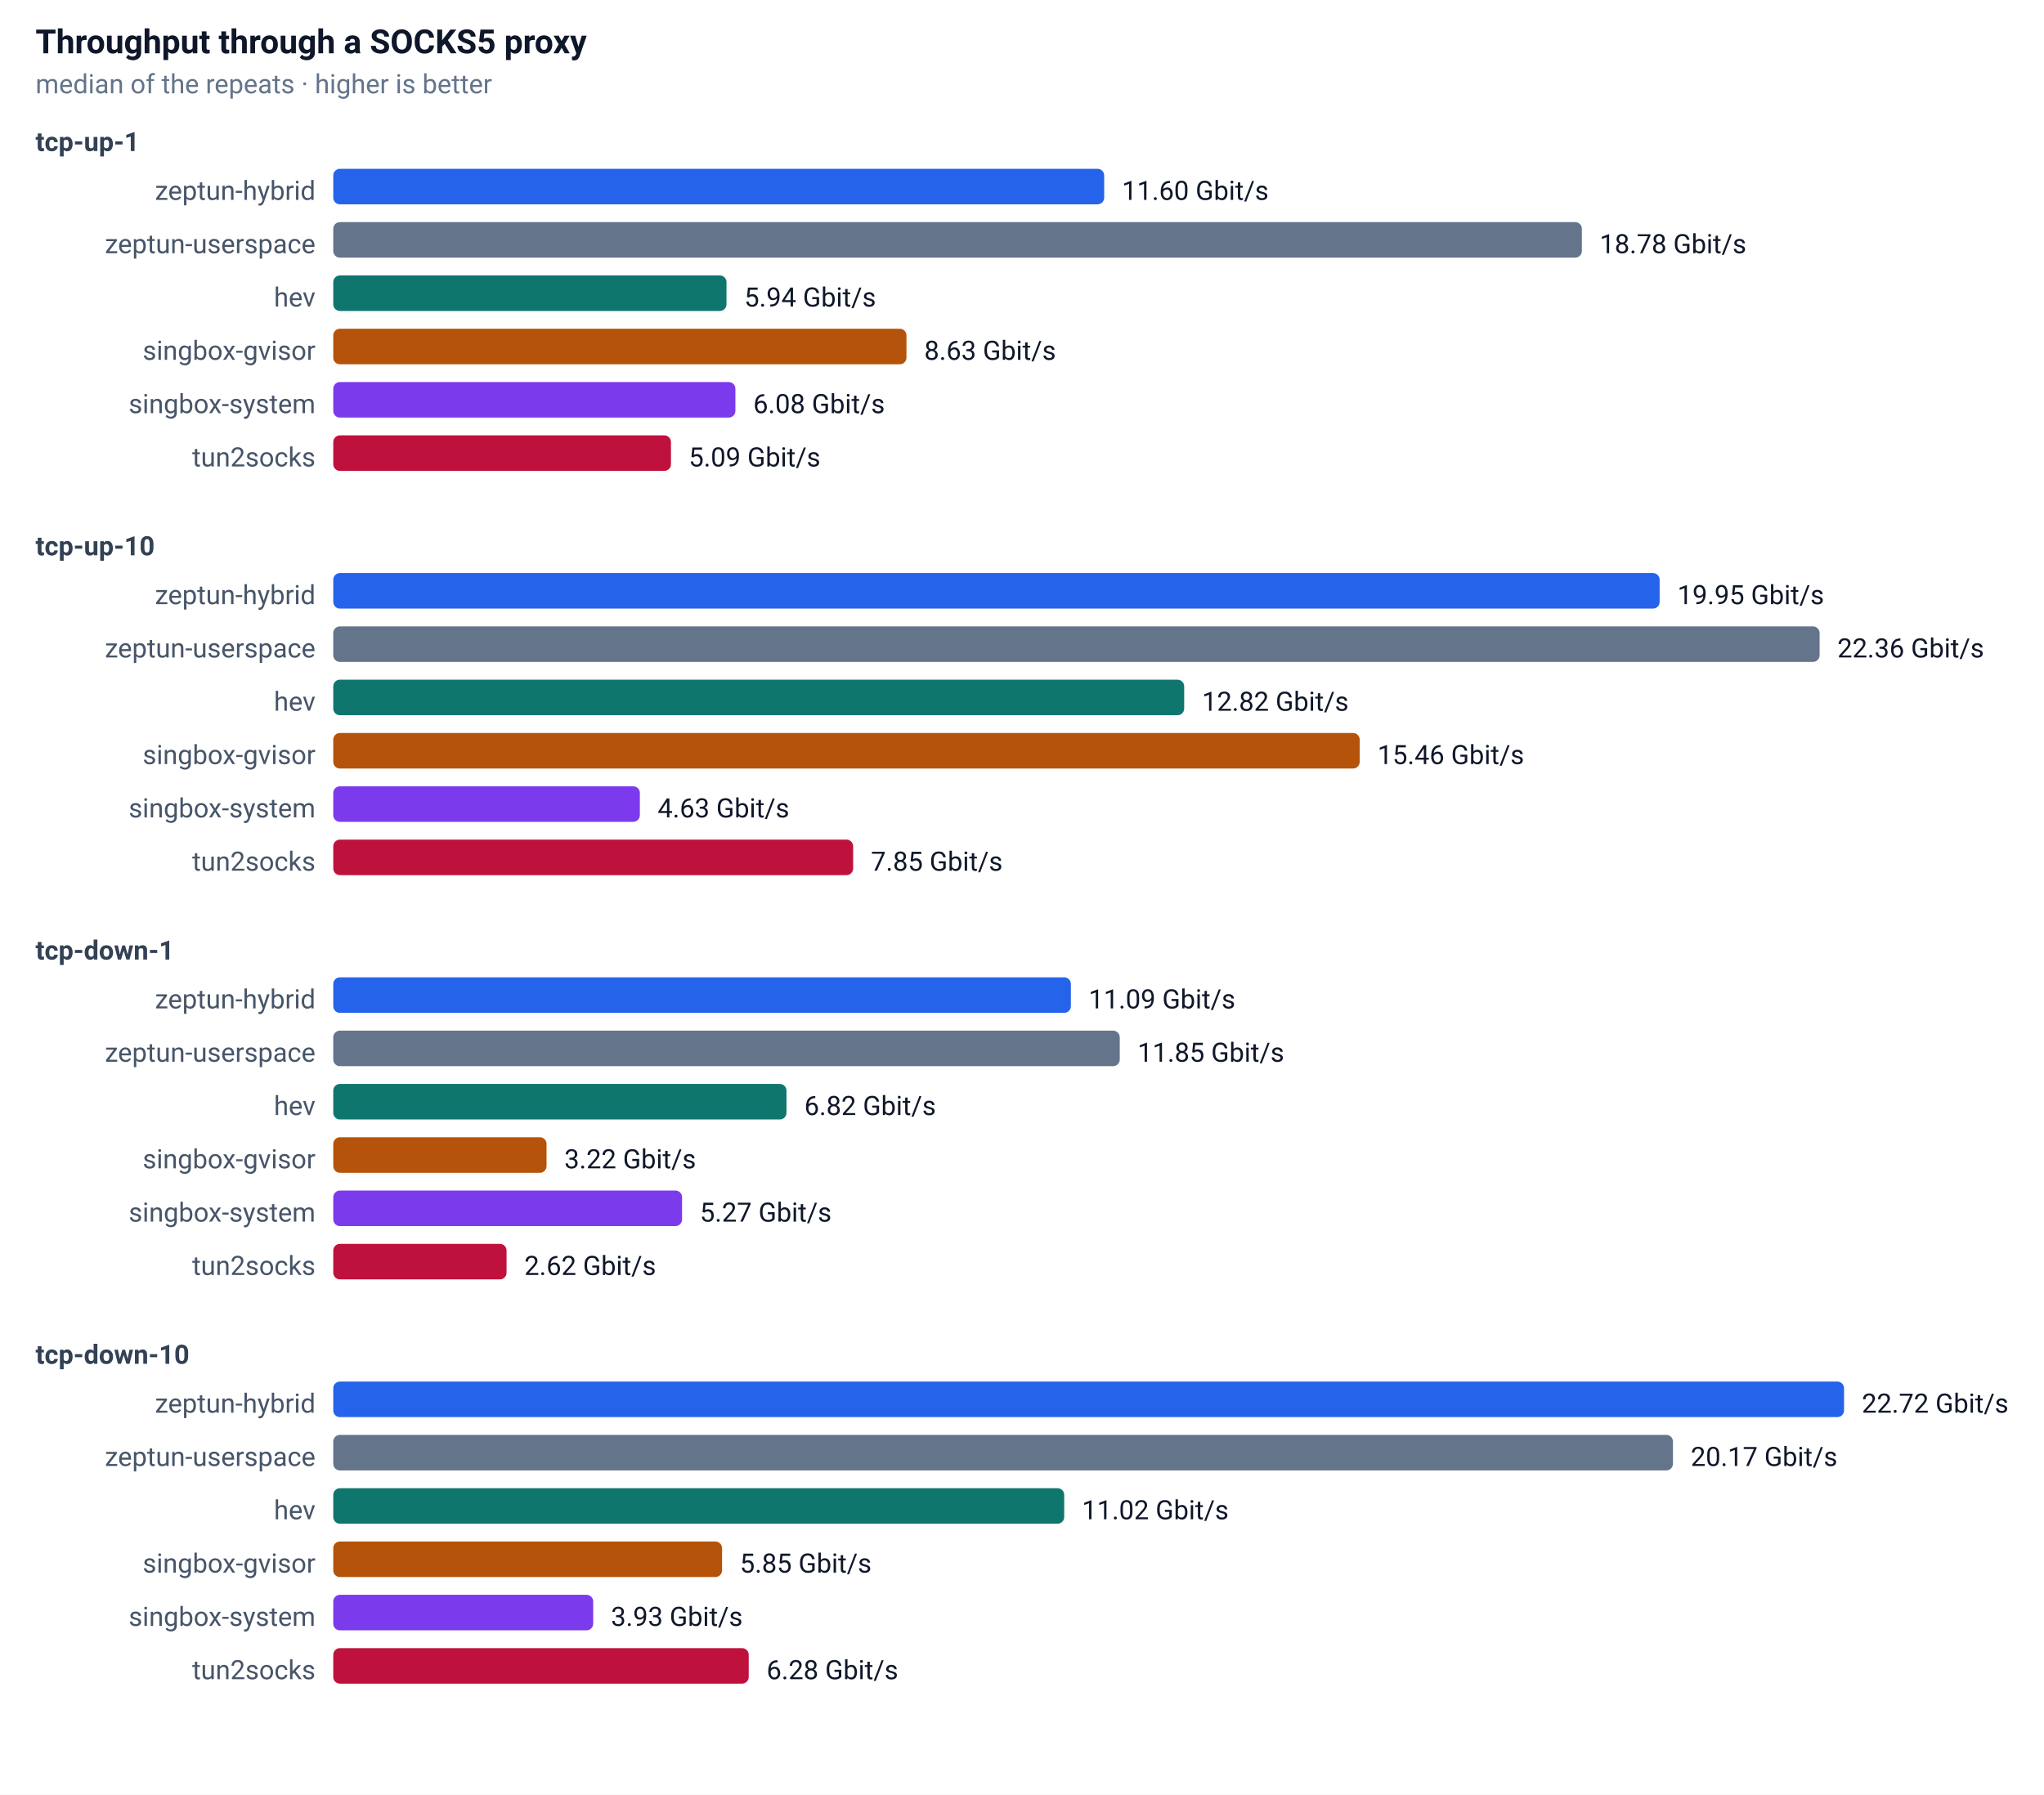
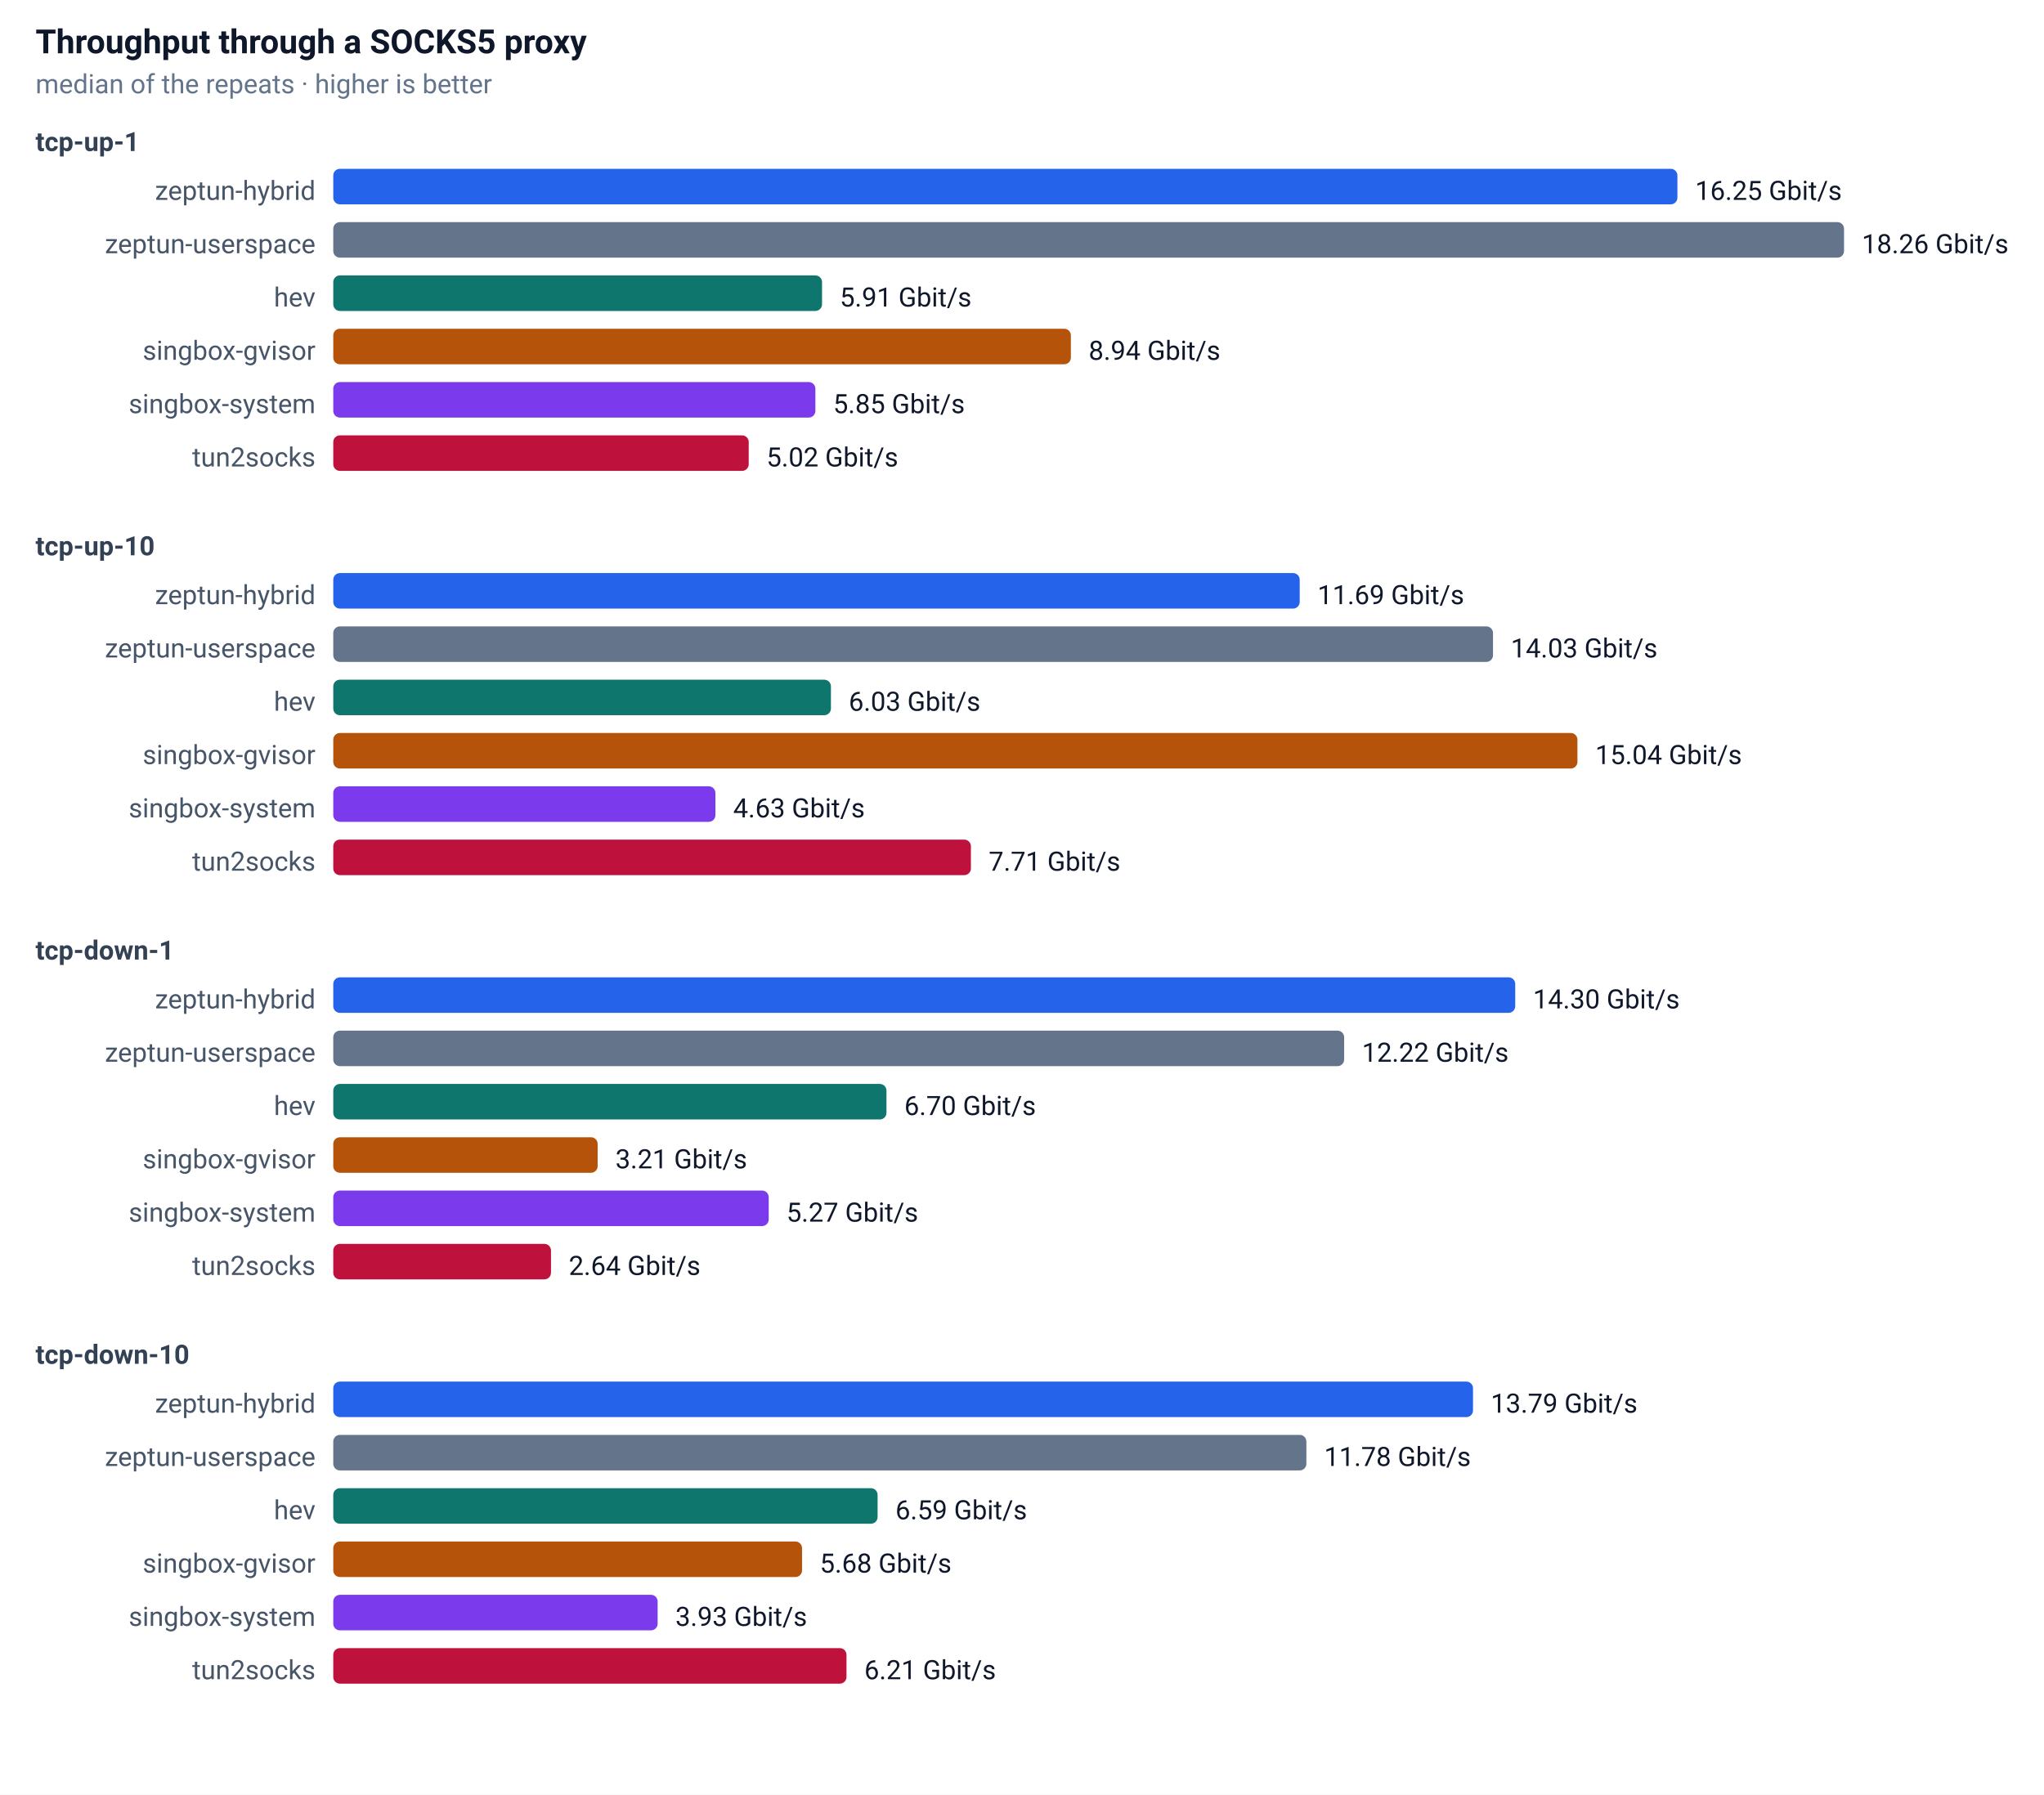
<svg xmlns="http://www.w3.org/2000/svg" width="920" height="808" font-family="-apple-system,Segoe UI,Roboto,sans-serif" font-size="13">
  <rect width="100%" height="100%" fill="#ffffff" />
  <text x="16" y="24" font-size="15" font-weight="600" fill="#0f172a">Throughput through a SOCKS5 proxy</text>
  <text x="16" y="42" font-size="12" fill="#64748b">median of the repeats · higher is better</text>
  <text x="16" y="68" font-size="12" font-weight="600" fill="#334155">tcp-up-1</text>
  <text x="142" y="90" text-anchor="end" font-size="12" fill="#475569">zeptun-hybrid</text>
-   <rect x="150" y="76" width="347" height="16" rx="3" fill="#2563eb" />
-   <text x="505" y="90" font-size="12" fill="#0f172a">11.60 Gbit/s</text>
+   <rect x="150" y="76" width="605" height="16" rx="3" fill="#2563eb" />
+   <text x="763" y="90" font-size="12" fill="#0f172a">16.25 Gbit/s</text>
  <text x="142" y="114" text-anchor="end" font-size="12" fill="#475569">zeptun-userspace</text>
-   <rect x="150" y="100" width="562" height="16" rx="3" fill="#64748b" />
-   <text x="720" y="114" font-size="12" fill="#0f172a">18.78 Gbit/s</text>
+   <rect x="150" y="100" width="680" height="16" rx="3" fill="#64748b" />
+   <text x="838" y="114" font-size="12" fill="#0f172a">18.26 Gbit/s</text>
  <text x="142" y="138" text-anchor="end" font-size="12" fill="#475569">hev</text>
-   <rect x="150" y="124" width="177" height="16" rx="3" fill="#0f766e" />
-   <text x="335" y="138" font-size="12" fill="#0f172a">5.94 Gbit/s</text>
+   <rect x="150" y="124" width="220" height="16" rx="3" fill="#0f766e" />
+   <text x="378" y="138" font-size="12" fill="#0f172a">5.91 Gbit/s</text>
  <text x="142" y="162" text-anchor="end" font-size="12" fill="#475569">singbox-gvisor</text>
-   <rect x="150" y="148" width="258" height="16" rx="3" fill="#b45309" />
-   <text x="416" y="162" font-size="12" fill="#0f172a">8.63 Gbit/s</text>
+   <rect x="150" y="148" width="332" height="16" rx="3" fill="#b45309" />
+   <text x="490" y="162" font-size="12" fill="#0f172a">8.94 Gbit/s</text>
  <text x="142" y="186" text-anchor="end" font-size="12" fill="#475569">singbox-system</text>
-   <rect x="150" y="172" width="181" height="16" rx="3" fill="#7c3aed" />
-   <text x="339" y="186" font-size="12" fill="#0f172a">6.08 Gbit/s</text>
+   <rect x="150" y="172" width="217" height="16" rx="3" fill="#7c3aed" />
+   <text x="375" y="186" font-size="12" fill="#0f172a">5.85 Gbit/s</text>
  <text x="142" y="210" text-anchor="end" font-size="12" fill="#475569">tun2socks</text>
-   <rect x="150" y="196" width="152" height="16" rx="3" fill="#be123c" />
-   <text x="310" y="210" font-size="12" fill="#0f172a">5.09 Gbit/s</text>
+   <rect x="150" y="196" width="187" height="16" rx="3" fill="#be123c" />
+   <text x="345" y="210" font-size="12" fill="#0f172a">5.02 Gbit/s</text>
  <text x="16" y="250" font-size="12" font-weight="600" fill="#334155">tcp-up-10</text>
  <text x="142" y="272" text-anchor="end" font-size="12" fill="#475569">zeptun-hybrid</text>
-   <rect x="150" y="258" width="597" height="16" rx="3" fill="#2563eb" />
-   <text x="755" y="272" font-size="12" fill="#0f172a">19.95 Gbit/s</text>
+   <rect x="150" y="258" width="435" height="16" rx="3" fill="#2563eb" />
+   <text x="593" y="272" font-size="12" fill="#0f172a">11.69 Gbit/s</text>
  <text x="142" y="296" text-anchor="end" font-size="12" fill="#475569">zeptun-userspace</text>
-   <rect x="150" y="282" width="669" height="16" rx="3" fill="#64748b" />
-   <text x="827" y="296" font-size="12" fill="#0f172a">22.36 Gbit/s</text>
+   <rect x="150" y="282" width="522" height="16" rx="3" fill="#64748b" />
+   <text x="680" y="296" font-size="12" fill="#0f172a">14.03 Gbit/s</text>
  <text x="142" y="320" text-anchor="end" font-size="12" fill="#475569">hev</text>
-   <rect x="150" y="306" width="383" height="16" rx="3" fill="#0f766e" />
-   <text x="541" y="320" font-size="12" fill="#0f172a">12.82 Gbit/s</text>
+   <rect x="150" y="306" width="224" height="16" rx="3" fill="#0f766e" />
+   <text x="382" y="320" font-size="12" fill="#0f172a">6.03 Gbit/s</text>
  <text x="142" y="344" text-anchor="end" font-size="12" fill="#475569">singbox-gvisor</text>
-   <rect x="150" y="330" width="462" height="16" rx="3" fill="#b45309" />
-   <text x="620" y="344" font-size="12" fill="#0f172a">15.46 Gbit/s</text>
+   <rect x="150" y="330" width="560" height="16" rx="3" fill="#b45309" />
+   <text x="718" y="344" font-size="12" fill="#0f172a">15.04 Gbit/s</text>
  <text x="142" y="368" text-anchor="end" font-size="12" fill="#475569">singbox-system</text>
-   <rect x="150" y="354" width="138" height="16" rx="3" fill="#7c3aed" />
-   <text x="296" y="368" font-size="12" fill="#0f172a">4.63 Gbit/s</text>
+   <rect x="150" y="354" width="172" height="16" rx="3" fill="#7c3aed" />
+   <text x="330" y="368" font-size="12" fill="#0f172a">4.63 Gbit/s</text>
  <text x="142" y="392" text-anchor="end" font-size="12" fill="#475569">tun2socks</text>
-   <rect x="150" y="378" width="234" height="16" rx="3" fill="#be123c" />
-   <text x="392" y="392" font-size="12" fill="#0f172a">7.85 Gbit/s</text>
+   <rect x="150" y="378" width="287" height="16" rx="3" fill="#be123c" />
+   <text x="445" y="392" font-size="12" fill="#0f172a">7.71 Gbit/s</text>
  <text x="16" y="432" font-size="12" font-weight="600" fill="#334155">tcp-down-1</text>
  <text x="142" y="454" text-anchor="end" font-size="12" fill="#475569">zeptun-hybrid</text>
-   <rect x="150" y="440" width="332" height="16" rx="3" fill="#2563eb" />
-   <text x="490" y="454" font-size="12" fill="#0f172a">11.09 Gbit/s</text>
+   <rect x="150" y="440" width="532" height="16" rx="3" fill="#2563eb" />
+   <text x="690" y="454" font-size="12" fill="#0f172a">14.30 Gbit/s</text>
  <text x="142" y="478" text-anchor="end" font-size="12" fill="#475569">zeptun-userspace</text>
-   <rect x="150" y="464" width="354" height="16" rx="3" fill="#64748b" />
-   <text x="512" y="478" font-size="12" fill="#0f172a">11.85 Gbit/s</text>
+   <rect x="150" y="464" width="455" height="16" rx="3" fill="#64748b" />
+   <text x="613" y="478" font-size="12" fill="#0f172a">12.22 Gbit/s</text>
  <text x="142" y="502" text-anchor="end" font-size="12" fill="#475569">hev</text>
-   <rect x="150" y="488" width="204" height="16" rx="3" fill="#0f766e" />
-   <text x="362" y="502" font-size="12" fill="#0f172a">6.82 Gbit/s</text>
+   <rect x="150" y="488" width="249" height="16" rx="3" fill="#0f766e" />
+   <text x="407" y="502" font-size="12" fill="#0f172a">6.70 Gbit/s</text>
  <text x="142" y="526" text-anchor="end" font-size="12" fill="#475569">singbox-gvisor</text>
-   <rect x="150" y="512" width="96" height="16" rx="3" fill="#b45309" />
-   <text x="254" y="526" font-size="12" fill="#0f172a">3.22 Gbit/s</text>
+   <rect x="150" y="512" width="119" height="16" rx="3" fill="#b45309" />
+   <text x="277" y="526" font-size="12" fill="#0f172a">3.21 Gbit/s</text>
  <text x="142" y="550" text-anchor="end" font-size="12" fill="#475569">singbox-system</text>
-   <rect x="150" y="536" width="157" height="16" rx="3" fill="#7c3aed" />
-   <text x="315" y="550" font-size="12" fill="#0f172a">5.27 Gbit/s</text>
+   <rect x="150" y="536" width="196" height="16" rx="3" fill="#7c3aed" />
+   <text x="354" y="550" font-size="12" fill="#0f172a">5.27 Gbit/s</text>
  <text x="142" y="574" text-anchor="end" font-size="12" fill="#475569">tun2socks</text>
-   <rect x="150" y="560" width="78" height="16" rx="3" fill="#be123c" />
-   <text x="236" y="574" font-size="12" fill="#0f172a">2.62 Gbit/s</text>
+   <rect x="150" y="560" width="98" height="16" rx="3" fill="#be123c" />
+   <text x="256" y="574" font-size="12" fill="#0f172a">2.64 Gbit/s</text>
  <text x="16" y="614" font-size="12" font-weight="600" fill="#334155">tcp-down-10</text>
  <text x="142" y="636" text-anchor="end" font-size="12" fill="#475569">zeptun-hybrid</text>
-   <rect x="150" y="622" width="680" height="16" rx="3" fill="#2563eb" />
-   <text x="838" y="636" font-size="12" fill="#0f172a">22.72 Gbit/s</text>
+   <rect x="150" y="622" width="513" height="16" rx="3" fill="#2563eb" />
+   <text x="671" y="636" font-size="12" fill="#0f172a">13.79 Gbit/s</text>
  <text x="142" y="660" text-anchor="end" font-size="12" fill="#475569">zeptun-userspace</text>
-   <rect x="150" y="646" width="603" height="16" rx="3" fill="#64748b" />
-   <text x="761" y="660" font-size="12" fill="#0f172a">20.17 Gbit/s</text>
+   <rect x="150" y="646" width="438" height="16" rx="3" fill="#64748b" />
+   <text x="596" y="660" font-size="12" fill="#0f172a">11.78 Gbit/s</text>
  <text x="142" y="684" text-anchor="end" font-size="12" fill="#475569">hev</text>
-   <rect x="150" y="670" width="329" height="16" rx="3" fill="#0f766e" />
-   <text x="487" y="684" font-size="12" fill="#0f172a">11.02 Gbit/s</text>
+   <rect x="150" y="670" width="245" height="16" rx="3" fill="#0f766e" />
+   <text x="403" y="684" font-size="12" fill="#0f172a">6.59 Gbit/s</text>
  <text x="142" y="708" text-anchor="end" font-size="12" fill="#475569">singbox-gvisor</text>
-   <rect x="150" y="694" width="175" height="16" rx="3" fill="#b45309" />
-   <text x="333" y="708" font-size="12" fill="#0f172a">5.85 Gbit/s</text>
+   <rect x="150" y="694" width="211" height="16" rx="3" fill="#b45309" />
+   <text x="369" y="708" font-size="12" fill="#0f172a">5.68 Gbit/s</text>
  <text x="142" y="732" text-anchor="end" font-size="12" fill="#475569">singbox-system</text>
-   <rect x="150" y="718" width="117" height="16" rx="3" fill="#7c3aed" />
-   <text x="275" y="732" font-size="12" fill="#0f172a">3.93 Gbit/s</text>
+   <rect x="150" y="718" width="146" height="16" rx="3" fill="#7c3aed" />
+   <text x="304" y="732" font-size="12" fill="#0f172a">3.93 Gbit/s</text>
  <text x="142" y="756" text-anchor="end" font-size="12" fill="#475569">tun2socks</text>
-   <rect x="150" y="742" width="187" height="16" rx="3" fill="#be123c" />
-   <text x="345" y="756" font-size="12" fill="#0f172a">6.28 Gbit/s</text>
+   <rect x="150" y="742" width="231" height="16" rx="3" fill="#be123c" />
+   <text x="389" y="756" font-size="12" fill="#0f172a">6.21 Gbit/s</text>
</svg>
